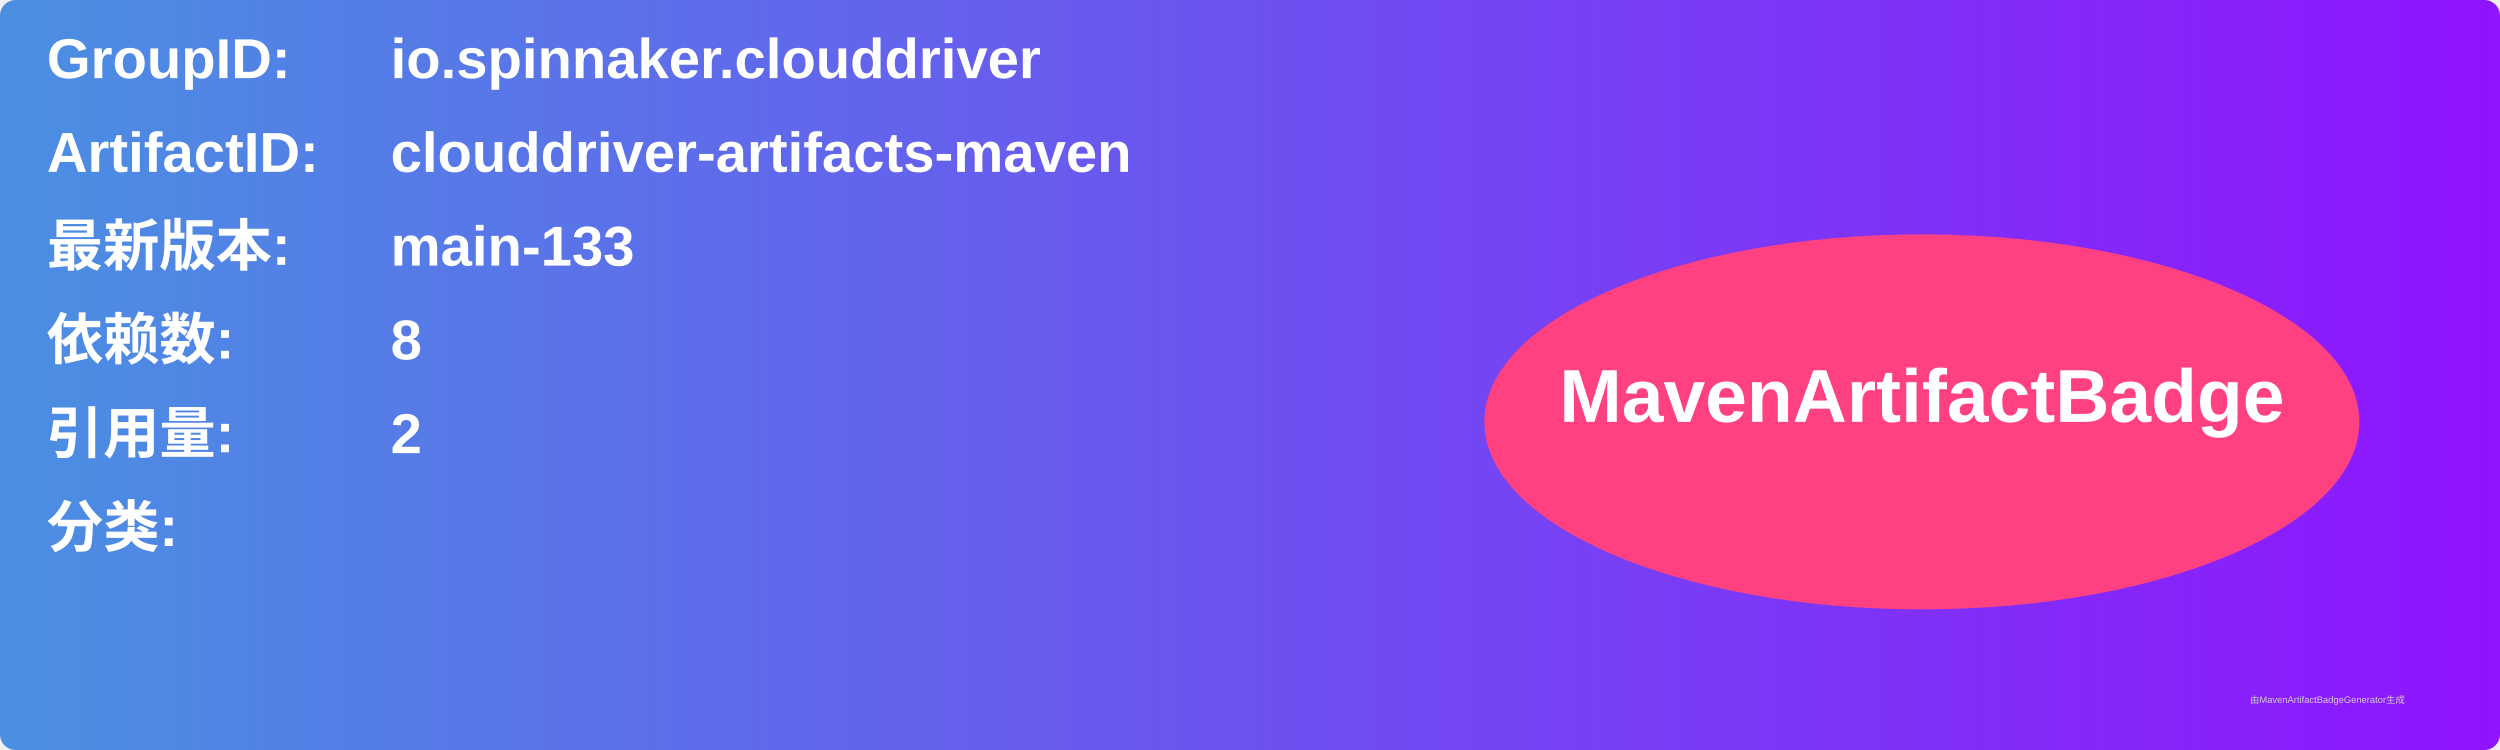
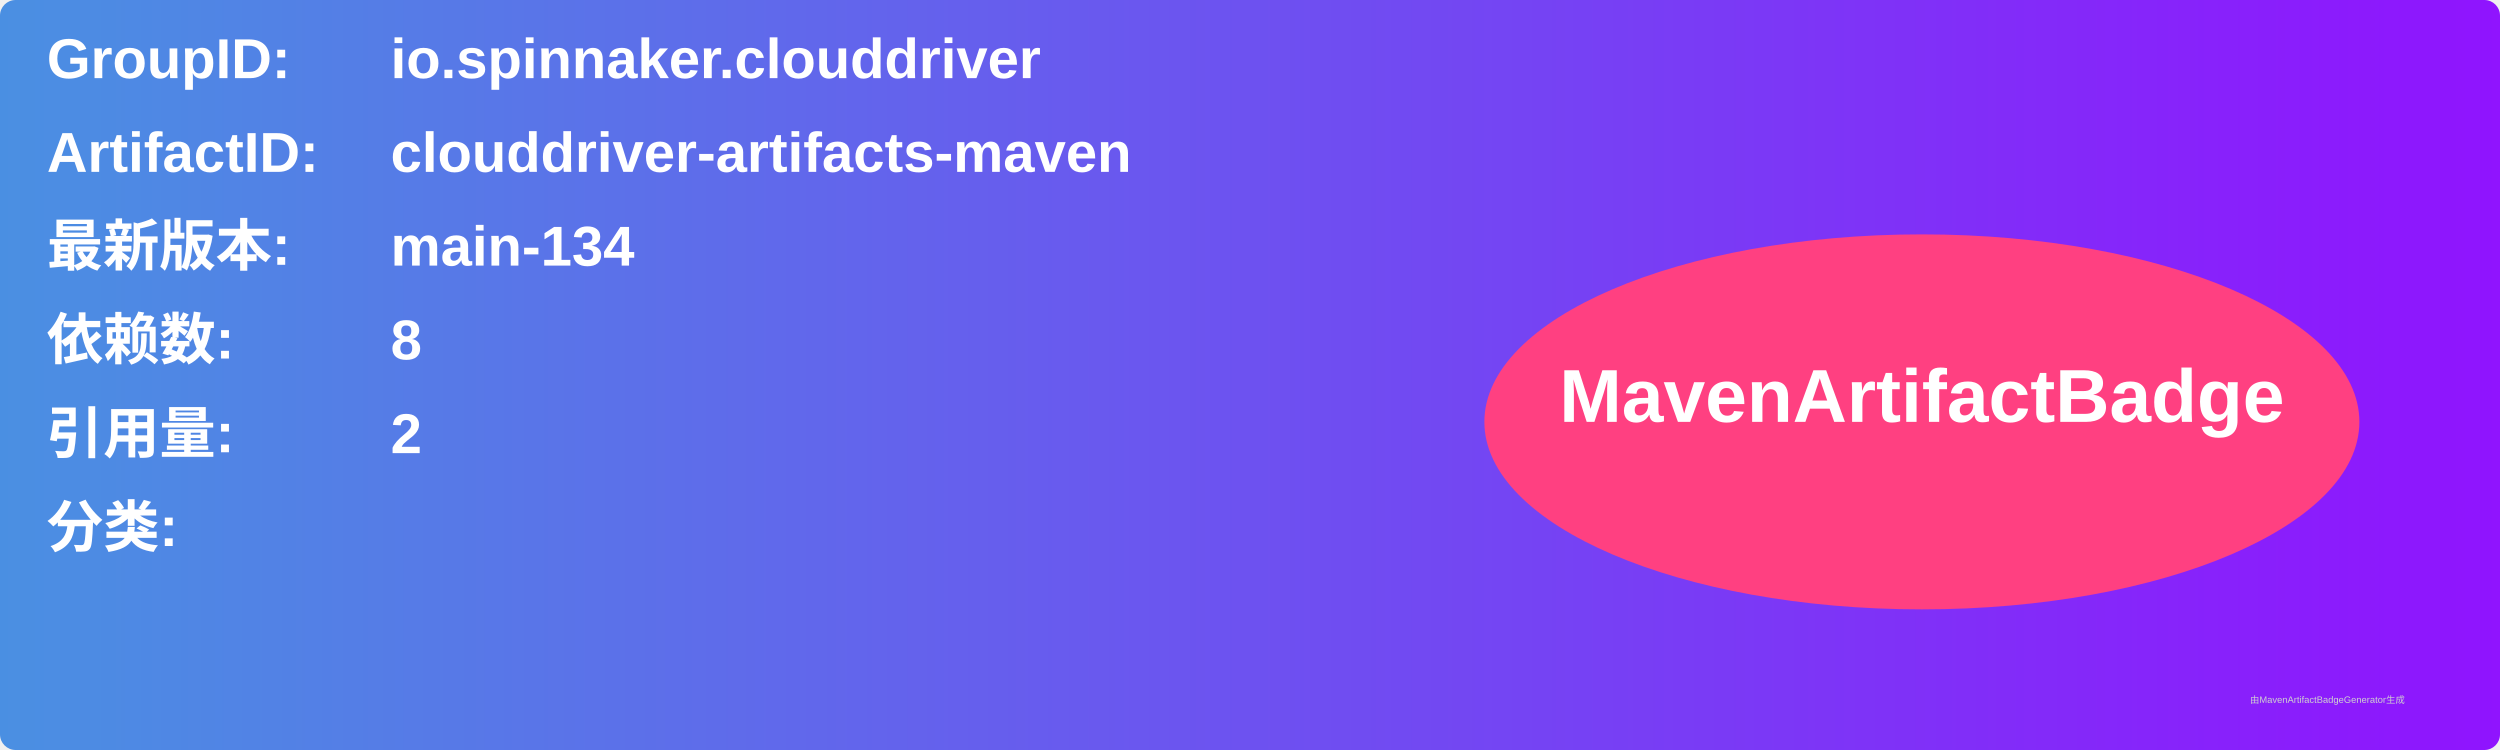
<svg xmlns="http://www.w3.org/2000/svg" width="800" height="240" viewBox="0 0 800 240">
  <linearGradient id="grad" x1="0%" y1="0%" x2="100%" y2="0%">
    <stop offset="0%" stop-color="#4a90e2" />
    <stop offset="100%" stop-color="#9013fe" />
  </linearGradient>
  <rect width="100%" height="100%" rx="5" ry="5" fill="url(#grad)" />
  <g transform="translate(15, 15)">
    <text x="0" y="10" font-family="Arial" font-size="18" fill="white" font-weight="bold" width="260">GroupID:</text>
    <text x="110" y="10" font-family="Arial" font-size="18" fill="white" font-weight="bold" width="460">io.spinnaker.clouddriver</text>
    <text x="0" y="40" font-family="Arial" font-size="18" fill="white" font-weight="bold" width="260">ArtifactID:</text>
    <text x="110" y="40" font-family="Arial" font-size="18" fill="white" font-weight="bold" width="460">clouddriver-artifacts-maven</text>
    <text x="0" y="70" font-family="Arial" font-size="18" fill="white" font-weight="bold">最新版本:</text>
    <text x="110" y="70" font-family="Arial" font-size="18" fill="white" font-weight="bold">
-       <tspan font-weight="bold">main-133</tspan>
+       <tspan font-weight="bold">main-134</tspan>
    </text>
    <text x="0" y="100" font-family="Arial" font-size="18" fill="white" font-weight="bold">依赖数: </text>
    <text x="110" y="100" font-family="Arial" font-size="18" fill="white">
      <tspan font-weight="bold">8</tspan>
    </text>
    <text x="0" y="130" font-family="Arial" font-size="18" fill="white" font-weight="bold">引用量: </text>
    <text x="110" y="130" font-family="Arial" font-size="18" fill="white">
      <tspan font-weight="bold">2</tspan>
    </text>
    <text x="0" y="160" font-family="Arial" font-size="18" fill="white" font-weight="bold">分类:</text>
    <text x="10" y="190" font-family="Arial" font-size="10" fill="white">
      <tspan font-weight="bold" />
    </text>
    <ellipse cx="600" cy="120" rx="140" ry="60" fill="#ff4081" />
    <text x="600" y="120" text-anchor="middle" font-family="Arial" font-size="24" fill="white" font-weight="bold">MavenArtifactBadge</text>
  </g>
  <text x="720" y="225" font-family="Arial" font-size="3" fill="#d0d0d0">由MavenArtifactBadgeGenerator生成</text>
</svg>
